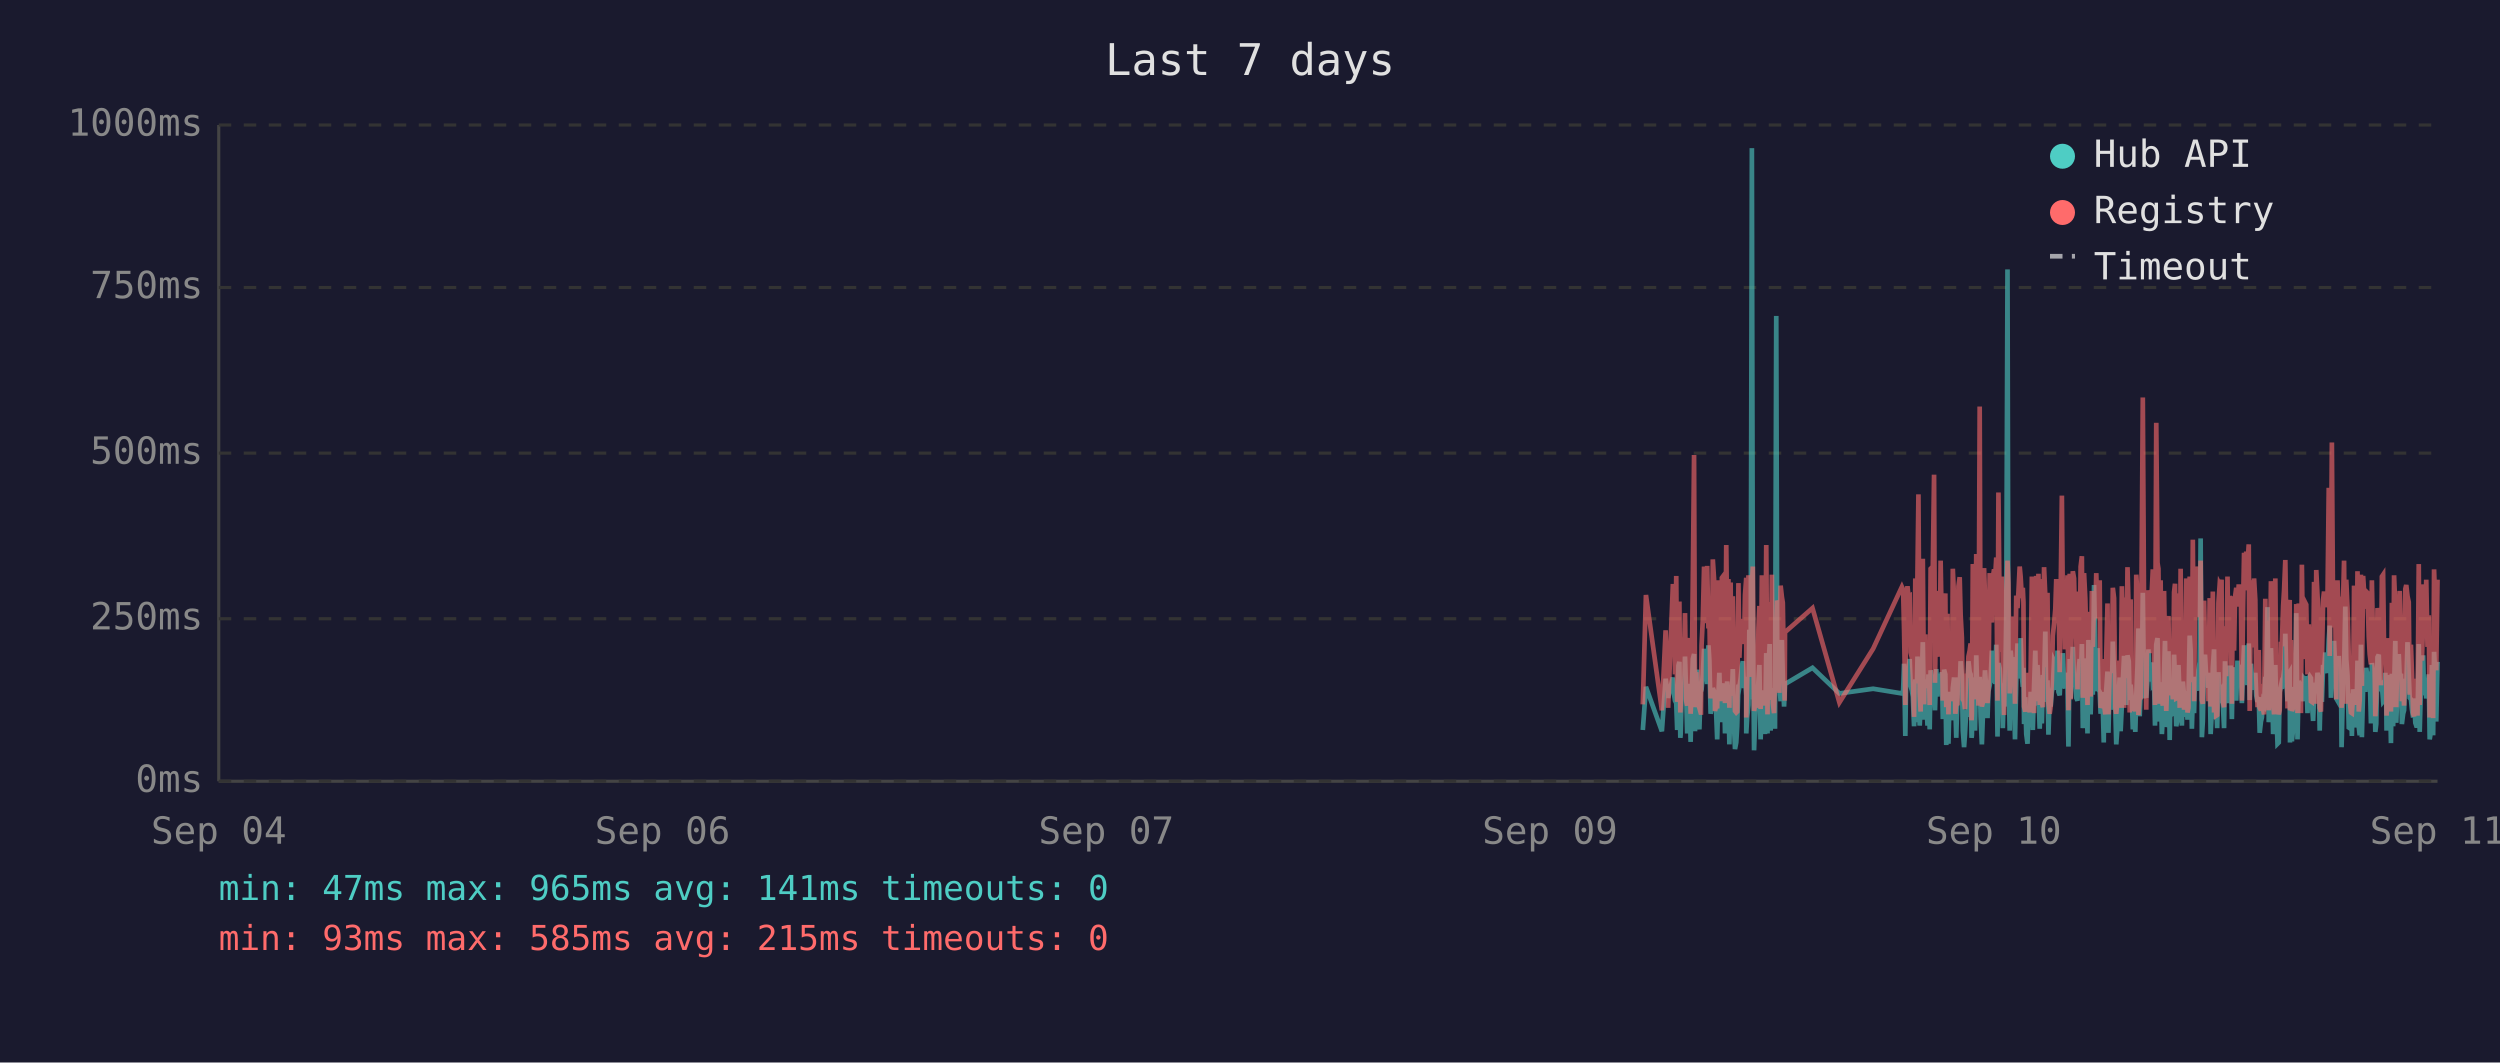
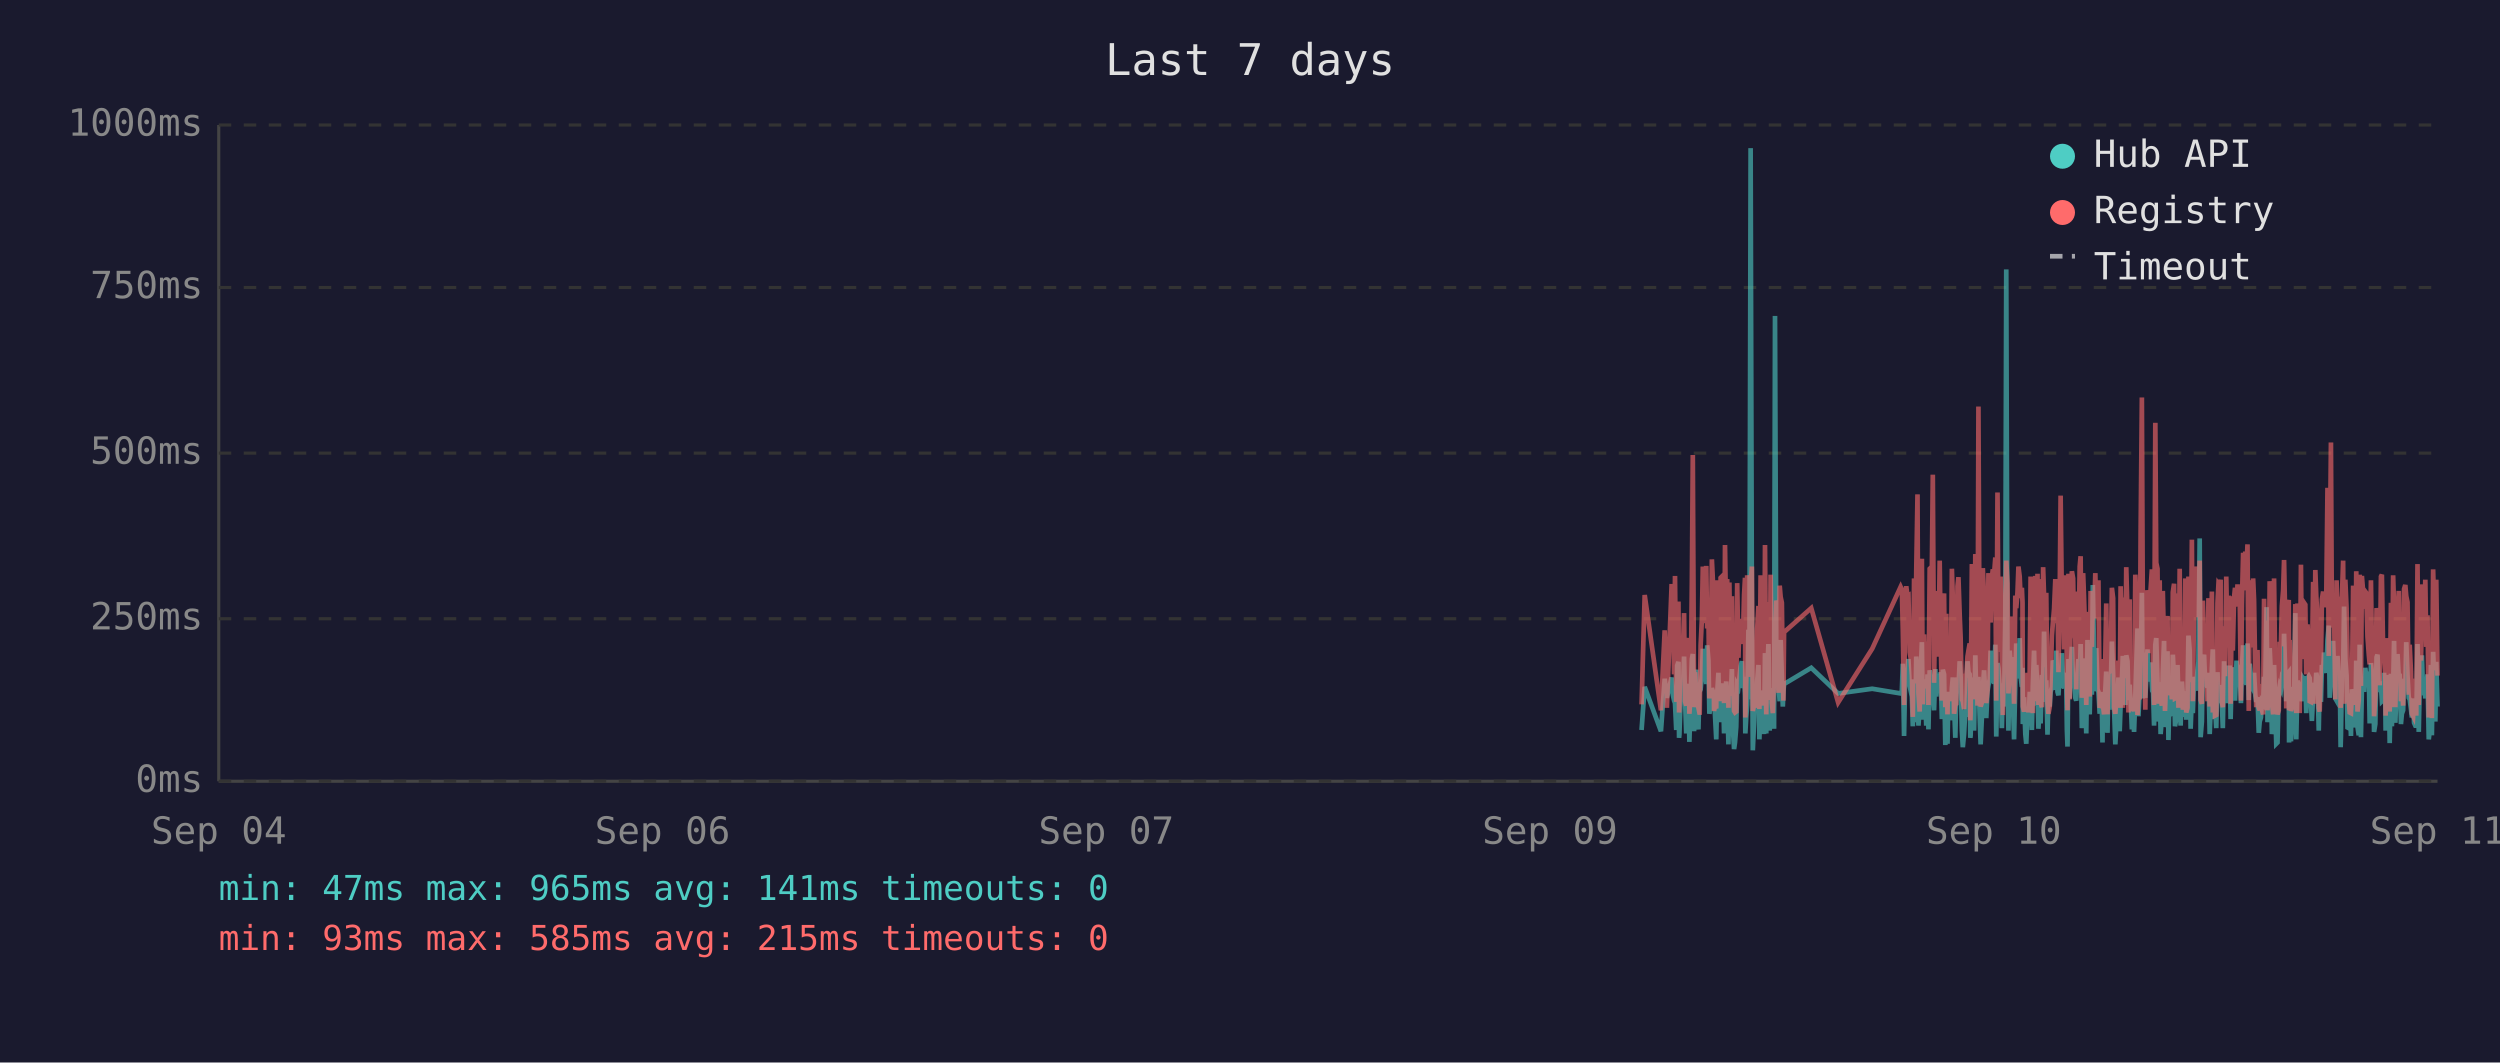
<svg xmlns="http://www.w3.org/2000/svg" viewBox="0 0 800 340" font-family="monospace" font-size="12">
  <rect width="800" height="340" fill="#1a1a2e" />
  <text x="400" y="24" fill="#e0e0e0" font-size="14" text-anchor="middle">Last 7 days</text>
  <line x1="70" y1="40" x2="70" y2="250" stroke="#444" stroke-width="1" />
  <line x1="70" y1="250" x2="780" y2="250" stroke="#444" stroke-width="1" />
  <line x1="70" y1="250" x2="780" y2="250" stroke="#333" stroke-width="1" stroke-dasharray="4" />
  <text x="65" y="250" fill="#888" text-anchor="end" dominant-baseline="middle">0ms</text>
  <line x1="70" y1="198" x2="780" y2="198" stroke="#333" stroke-width="1" stroke-dasharray="4" />
  <text x="65" y="198" fill="#888" text-anchor="end" dominant-baseline="middle">250ms</text>
  <line x1="70" y1="145" x2="780" y2="145" stroke="#333" stroke-width="1" stroke-dasharray="4" />
  <text x="65" y="145" fill="#888" text-anchor="end" dominant-baseline="middle">500ms</text>
  <line x1="70" y1="92" x2="780" y2="92" stroke="#333" stroke-width="1" stroke-dasharray="4" />
  <text x="65" y="92" fill="#888" text-anchor="end" dominant-baseline="middle">750ms</text>
  <line x1="70" y1="40" x2="780" y2="40" stroke="#333" stroke-width="1" stroke-dasharray="4" />
  <text x="65" y="40" fill="#888" text-anchor="end" dominant-baseline="middle">1000ms</text>
  <text x="70" y="270" fill="#888" text-anchor="middle">Sep 04</text>
  <text x="212" y="270" fill="#888" text-anchor="middle">Sep 06</text>
  <text x="354" y="270" fill="#888" text-anchor="middle">Sep 07</text>
  <text x="496" y="270" fill="#888" text-anchor="middle">Sep 09</text>
  <text x="638" y="270" fill="#888" text-anchor="middle">Sep 10</text>
  <text x="780" y="270" fill="#888" text-anchor="middle">Sep 11</text>
-   <polyline points="525.7,233.6 526.7,219.8 531.8,234.0 533.0,217.2 533.8,223.3 535.3,216.8 535.7,222.3 536.0,224.2 536.4,225.0 536.7,233.6 537.1,213.0 537.4,211.8 537.7,236.1 537.8,235.1 538.1,223.8 538.5,221.2 538.9,222.3 539.2,210.1 539.6,223.3 539.9,234.7 540.3,220.6 540.6,218.9 541.0,237.4 541.3,223.1 541.7,210.9 542.1,209.3 542.4,234.0 542.8,217.0 543.1,214.3 543.5,230.9 543.8,233.4 544.2,220.6 544.3,221.2 544.5,220.6 544.9,215.8 545.3,207.6 545.6,216.6 546.0,213.9 546.3,218.9 546.7,206.5 547.0,211.4 547.4,228.4 547.8,226.1 548.1,220.2 548.5,221.2 548.8,221.9 549.2,228.8 549.5,236.6 549.9,221.9 550.2,215.3 550.6,231.1 551.0,221.9 551.3,221.2 551.7,218.7 552.0,234.7 552.4,221.2 552.7,218.1 553.1,223.1 553.4,238.2 553.8,220.8 554.1,224.8 554.5,214.1 554.9,232.6 555.2,239.7 555.6,237.6 555.9,232.6 556.3,219.1 556.6,219.8 557.0,217.2 557.4,213.2 557.7,211.6 558.1,220.2 558.4,216.6 558.8,222.5 558.8,234.7 559.1,229.4 559.5,225.6 559.8,201.5 560.2,223.8 560.6,47.4 560.9,196.0 561.3,240.1 561.6,231.1 562.0,221.0 562.3,225.0 562.7,217.9 563.0,212.8 563.4,236.6 563.8,222.7 564.1,222.9 564.5,221.0 564.8,234.9 565.2,209.0 565.6,234.7 565.9,213.5 566.3,206.1 566.6,233.8 567.0,220.2 567.3,230.7 567.7,223.8 568.0,233.2 568.4,101.1 568.7,207.2 569.1,217.9 569.4,218.9 569.8,224.4 570.2,204.8 570.5,216.6 570.9,226.1 571.1,221.2 571.2,218.9 580.0,213.7 588.6,221.9 599.4,220.4 608.6,221.9 609.0,221.0 609.3,212.4 609.7,235.5 610.0,214.1 610.4,215.3 610.7,214.3 611.1,210.9 611.4,219.5 611.8,221.0 612.1,222.9 612.5,232.4 612.9,217.4 613.2,231.1 613.6,210.1 613.9,216.0 614.3,232.2 614.6,226.1 615.0,216.2 615.3,205.5 615.7,230.3 616.1,217.4 616.4,224.4 616.8,232.2 617.1,215.8 617.5,233.4 617.8,214.5 618.5,219.3 618.9,221.9 619.2,227.3 619.6,214.1 620.0,222.9 620.3,215.6 620.7,218.3 621.0,220.0 621.4,215.1 621.7,230.1 622.1,214.3 622.5,215.8 622.8,238.4 623.2,223.8 623.5,238.0 623.9,222.1 624.2,222.1 624.6,230.5 624.9,220.2 625.3,216.8 625.7,225.6 626.0,236.1 626.4,221.9 626.7,216.8 627.1,220.6 627.4,211.6 627.8,216.6 628.1,233.8 628.5,239.1 628.8,234.9 629.2,227.3 629.6,229.4 629.9,211.6 630.3,215.1 630.6,215.8 630.9,236.1 631.0,235.3 631.3,221.7 631.7,216.8 632.0,233.8 632.4,209.7 632.8,223.8 633.1,222.7 633.5,216.6 633.8,229.4 634.2,238.2 634.5,229.6 634.9,220.4 635.2,214.5 635.6,220.4 636.0,229.8 636.3,221.2 636.7,219.3 637.0,217.4 637.4,208.2 637.7,218.5 638.1,208.2 638.5,218.9 638.8,206.3 639.2,235.7 639.5,212.2 639.9,213.9 640.2,219.8 640.6,218.7 640.9,233.0 641.3,219.3 641.6,226.1 642.0,197.1 642.4,86.2 642.7,216.0 643.1,233.8 643.4,208.2 643.8,213.0 644.1,210.3 644.5,223.3 644.8,236.6 645.2,217.9 645.6,205.9 645.9,216.4 646.3,216.4 646.6,204.2 647.0,216.4 647.3,219.8 647.5,213.7 647.7,231.7 648.1,223.1 648.4,234.9 648.8,238.0 649.1,228.2 649.5,231.5 649.8,222.1 650.2,222.1 650.5,233.6 650.9,219.5 651.3,208.2 651.6,225.8 652.0,212.8 652.3,221.0 652.7,233.2 653.0,224.4 653.4,231.5 653.7,216.0 654.1,218.9 654.5,202.1 654.8,224.6 655.2,217.7 655.5,235.1 655.9,222.9 656.2,226.1 656.6,221.4 656.9,219.8 657.3,211.4 657.7,212.2 658.0,220.8 658.4,208.2 658.7,221.4 659.1,222.5 659.4,214.9 659.8,220.2 660.1,209.0 660.5,219.5 660.8,220.2 661.2,215.3 661.6,218.7 661.8,233.4 661.9,238.9 662.3,210.9 662.6,223.5 663.0,213.2 663.3,207.0 663.7,219.5 664.1,216.4 664.4,223.3 664.8,224.2 665.1,215.3 665.5,210.9 665.8,221.0 666.2,206.1 666.5,233.0 666.9,220.4 667.3,210.7 667.6,220.2 668.0,234.7 668.3,204.8 668.7,219.1 669.0,228.6 669.4,214.3 669.7,222.3 670.1,187.2 670.5,208.6 670.8,221.2 671.2,207.4 671.5,220.6 671.9,221.4 672.2,228.4 672.6,223.5 672.9,226.5 673.2,237.6 673.3,221.4 673.7,234.2 674.0,220.8 674.4,214.9 674.7,234.5 675.1,217.0 675.4,227.1 675.8,221.7 676.1,205.3 676.5,215.6 676.9,226.5 677.2,238.2 677.6,232.6 677.9,223.3 678.3,216.8 678.6,234.0 679.0,225.4 679.3,218.1 679.7,209.9 680.1,218.3 680.4,225.6 680.8,209.7 681.2,211.6 681.5,224.0 681.8,219.1 682.0,221.4 682.2,223.8 682.5,233.4 682.9,226.7 683.3,234.2 683.6,222.9 684.0,213.0 684.3,201.1 684.7,229.2 685.0,220.8 685.4,215.8 685.7,189.7 686.1,223.5 686.5,208.8 686.8,223.3 687.2,217.7 687.5,207.8 687.9,218.1 688.2,213.9 688.6,212.0 688.9,218.9 689.3,218.3 689.6,232.2 690.0,206.3 690.4,204.2 690.7,218.5 691.1,230.9 691.4,218.3 691.8,234.9 692.1,229.8 692.5,215.3 692.8,205.1 693.2,232.6 693.6,231.1 693.9,208.4 694.3,236.8 694.6,218.9 695.0,228.6 695.3,228.4 695.7,209.5 696.0,217.0 696.4,232.4 696.8,230.1 697.1,212.8 697.5,223.8 697.8,221.4 698.2,232.2 698.5,218.1 698.9,222.5 699.2,229.4 699.6,221.2 700.0,230.3 700.3,224.2 700.7,203.4 701.0,208.2 701.4,233.2 701.7,222.9 702.1,228.2 702.4,216.6 702.8,219.3 703.2,221.0 703.5,214.5 703.9,211.8 704.2,172.3 704.6,235.9 704.9,230.9 705.3,211.6 705.6,209.5 706.0,217.2 706.4,218.7 706.7,220.0 707.1,215.3 707.4,234.9 707.8,227.3 708.1,213.9 708.5,207.8 708.8,230.1 709.2,225.4 709.5,233.0 709.9,215.1 710.3,225.0 710.6,219.3 710.9,220.8 711.0,220.6 711.3,225.0 711.7,233.0 712.0,211.6 712.4,222.9 712.8,220.0 713.1,225.0 713.5,213.7 713.8,213.7 714.2,230.1 714.5,213.5 714.9,224.2 715.2,214.9 715.6,224.2 716.0,211.4 716.4,218.7 716.7,212.8 717.1,215.1 717.4,225.0 717.8,213.7 718.1,206.5 718.5,213.9 718.8,217.7 719.2,219.1 719.6,205.9 719.9,224.0 720.3,212.4 720.6,216.4 721.0,219.8 721.3,220.6 721.7,215.3 722.0,222.5 722.4,224.6 722.8,223.1 723.1,234.5 723.5,230.9 723.8,229.6 724.2,224.6 724.5,225.2 724.9,216.6 725.2,218.3 725.6,194.3 726.0,231.1 726.3,223.3 726.7,207.4 727.0,216.2 727.4,234.9 727.7,231.7 728.1,212.8 728.4,226.5 728.8,238.0 729.2,237.6 729.5,221.4 729.9,219.5 730.2,220.4 730.6,217.2 730.9,217.9 731.3,202.8 731.6,216.6 732.0,224.4 732.4,215.6 732.7,215.1 732.8,237.6 733.1,219.8 733.4,237.2 733.8,233.2 734.1,222.9 734.5,224.2 734.8,196.2 735.2,236.6 735.6,217.9 735.9,218.9 736.3,223.3 736.6,218.5 737.0,224.4 737.3,217.2 737.7,217.7 738.0,216.4 738.4,228.2 738.8,217.0 739.1,216.4 739.5,217.0 739.8,224.8 740.2,230.7 740.5,222.5 740.9,218.5 741.2,221.2 741.6,215.3 742.0,217.4 742.3,233.8 742.7,217.4 743.0,224.6 743.4,212.8 743.7,214.9 744.1,208.8 744.4,214.1 744.8,215.3 745.2,204.8 745.5,200.2 745.9,223.3 746.2,211.4 746.6,209.3 746.9,205.1 747.3,215.1 747.6,223.5 748.0,224.2 748.4,209.9 748.7,216.8 749.1,214.9 749.3,239.1 749.4,235.5 749.8,216.4 750.1,214.7 750.5,194.1 750.8,210.9 751.2,216.2 751.6,232.8 751.9,233.0 752.3,221.9 752.6,235.5 753.0,220.6 753.3,222.3 753.7,226.1 754.0,232.8 754.4,211.4 754.8,232.6 755.1,235.3 755.5,206.3 755.8,235.9 756.2,220.4 756.5,217.2 756.9,221.4 757.2,213.7 757.6,217.0 758.0,218.3 758.3,214.9 758.7,231.5 759.0,212.2 759.4,215.1 759.8,217.4 760.1,234.2 760.4,231.7 760.8,210.3 761.2,209.5 761.5,220.2 761.9,219.8 762.2,219.3 762.6,224.4 762.9,224.0 763.3,215.3 763.6,224.4 763.7,233.8 764.0,220.2 764.4,228.6 764.7,216.0 765.1,237.8 765.4,215.6 765.8,232.4 766.1,220.2 766.5,205.1 766.8,231.3 767.2,220.2 767.6,209.3 767.9,216.6 768.3,215.6 768.6,231.7 769.0,228.4 769.3,227.3 769.7,217.2 770.0,221.0 770.4,205.5 770.8,216.2 771.1,223.3 771.5,223.8 771.8,226.9 772.2,229.6 772.5,223.5 772.9,231.3 773.2,232.2 773.6,232.2 774.0,206.1 774.3,234.2 774.7,219.8 775.0,221.4 775.4,209.7 775.7,222.5 776.1,218.1 776.4,223.5 776.8,220.2 777.2,215.8 777.5,236.6 777.9,234.0 778.2,212.8 778.6,235.3 778.9,208.6 779.3,216.2 779.6,230.9 780.0,211.8" fill="none" stroke="#4ecdc4" stroke-width="1.5" opacity="0.6" />
-   <polyline points="525.7,225.4 526.7,190.4 531.8,227.3 533.0,201.7 533.8,226.5 535.3,187.6 535.7,187.6 536.0,215.8 536.4,184.3 536.7,224.6 537.1,206.3 537.4,192.5 537.7,228.0 537.8,225.8 538.1,209.0 538.5,204.0 538.9,209.0 539.2,196.2 539.6,224.4 539.9,225.8 540.3,206.1 540.6,204.2 541.0,228.4 541.3,222.3 541.7,186.0 542.1,145.6 542.4,226.3 542.8,215.1 543.1,226.3 543.5,224.2 543.8,226.5 544.2,228.0 544.3,228.0 544.5,206.5 544.9,198.1 545.3,181.3 545.6,193.1 546.0,199.4 546.3,181.1 546.7,201.1 547.0,196.7 547.4,223.5 547.8,214.9 548.1,179.0 548.5,185.3 548.8,227.5 549.2,225.8 549.5,226.7 549.9,185.7 550.2,209.5 550.6,224.4 551.0,184.9 551.3,184.5 551.7,206.3 552.0,225.0 552.4,174.4 552.7,200.7 553.1,185.3 553.4,226.5 553.8,186.4 554.1,222.7 554.5,190.8 554.9,216.6 555.2,227.5 555.6,228.0 555.9,227.7 556.3,186.6 556.6,210.5 557.0,200.2 557.4,200.4 557.7,198.1 558.1,206.1 558.4,190.4 558.8,184.9 558.8,229.6 559.1,217.7 559.5,184.1 559.8,188.3 560.2,216.6 560.6,187.8 560.9,181.3 561.3,227.5 561.6,225.6 562.0,207.4 562.3,226.5 562.7,201.3 563.0,193.9 563.4,226.9 563.8,184.1 564.1,209.0 564.5,185.5 564.8,225.8 565.2,174.4 565.6,228.6 565.9,192.7 566.3,197.5 566.6,224.0 567.0,183.9 567.3,225.0 567.7,228.2 568.0,216.0 568.4,209.9 568.7,192.2 569.1,193.3 569.4,221.7 569.8,187.4 570.2,191.0 570.5,192.9 570.9,217.2 571.1,224.2 571.2,202.3 580.0,194.6 588.6,224.8 599.4,207.6 608.6,187.8 609.0,188.7 609.3,201.7 609.7,225.6 610.0,191.0 610.4,187.6 610.7,190.8 611.1,190.6 611.4,208.8 611.8,210.5 612.1,216.0 612.5,229.4 612.9,185.1 613.2,218.7 613.6,182.8 613.9,158.2 614.3,221.7 614.6,227.7 615.0,191.8 615.3,178.8 615.7,225.4 616.1,203.0 616.4,219.5 616.8,219.3 617.1,205.3 617.5,225.6 617.8,182.0 618.5,181.3 618.9,151.9 619.2,218.5 619.6,189.1 620.0,208.0 620.3,207.4 620.7,210.1 621.0,179.4 621.4,202.1 621.7,224.2 622.1,194.3 622.5,189.9 622.8,226.3 623.2,196.4 623.5,228.6 623.9,206.5 624.2,217.4 624.6,224.4 624.9,182.0 625.3,191.4 625.7,228.4 626.0,225.4 626.4,225.2 626.7,187.6 627.1,184.7 627.4,196.7 627.8,204.0 628.1,223.8 628.5,224.4 628.8,226.9 629.2,215.6 629.6,216.8 629.9,210.1 630.3,208.2 630.6,205.9 630.9,230.5 631.0,228.4 631.3,180.5 631.7,186.4 632.0,223.8 632.4,177.3 632.8,184.7 633.1,225.8 633.5,130.1 633.8,217.2 634.2,226.1 634.5,224.8 634.9,181.8 635.2,190.8 635.6,201.7 636.0,225.0 636.3,221.0 636.7,183.4 637.0,192.7 637.4,199.2 637.7,184.9 638.1,182.2 638.5,183.9 638.8,178.4 639.2,224.2 639.5,157.6 639.9,197.7 640.2,208.6 640.6,184.5 640.9,214.1 641.3,228.8 641.6,206.5 642.0,194.6 642.4,179.4 642.7,186.6 643.1,221.9 643.4,214.1 643.8,203.6 644.1,197.3 644.5,208.8 644.8,225.2 645.2,190.6 645.6,194.6 645.9,189.5 646.3,181.3 646.6,184.5 647.0,191.4 647.3,188.1 647.5,192.7 647.7,226.1 648.1,227.7 648.4,225.0 648.8,223.5 649.1,215.3 649.5,228.0 649.8,215.1 650.2,184.5 650.5,215.3 650.9,228.2 651.3,197.3 651.6,184.3 652.0,224.4 652.3,183.6 652.7,225.6 653.0,185.3 653.4,224.8 653.7,226.3 654.1,181.5 654.5,190.8 654.8,213.5 655.2,189.7 655.5,225.0 655.9,228.4 656.2,226.3 656.6,217.7 656.9,203.4 657.3,199.6 657.7,194.8 658.0,185.3 658.4,199.4 658.7,188.9 659.1,215.1 659.4,190.6 659.8,158.6 660.1,192.7 660.5,187.8 660.8,207.8 661.2,195.0 661.6,184.1 661.8,216.0 661.9,227.3 662.3,183.6 662.6,223.8 663.0,194.3 663.3,182.8 663.7,185.1 664.1,202.3 664.4,204.4 664.8,220.6 665.1,189.3 665.5,207.8 665.8,181.3 666.2,178.0 666.5,223.3 666.9,183.4 667.3,191.6 667.6,204.0 668.0,225.6 668.3,195.8 668.7,210.1 669.0,222.9 669.4,189.1 669.7,207.0 670.1,191.2 670.5,197.5 670.8,183.4 671.2,197.9 671.5,193.5 671.9,185.7 672.2,226.5 672.6,225.4 672.9,210.9 673.2,226.7 673.3,225.2 673.7,228.6 674.0,210.1 674.4,193.1 674.7,228.6 675.1,214.7 675.4,214.9 675.8,214.5 676.1,188.1 676.5,191.4 676.9,226.3 677.2,228.4 677.6,223.8 677.9,211.4 678.3,216.8 678.6,226.5 679.0,187.6 679.3,203.4 679.7,226.5 680.1,191.2 680.4,217.0 680.8,181.5 681.2,196.2 681.5,228.0 681.8,191.8 682.0,225.8 682.2,225.8 682.5,227.5 682.9,218.3 683.3,227.7 683.6,183.9 684.0,190.6 684.3,228.8 684.7,222.9 685.0,223.8 685.4,170.4 685.7,127.2 686.1,196.0 686.5,199.6 686.8,227.1 687.2,188.9 687.5,191.6 687.9,209.0 688.2,192.5 688.6,188.5 688.9,182.2 689.3,209.0 689.6,225.6 690.0,135.3 690.4,180.1 690.7,182.0 691.1,225.2 691.4,185.7 691.8,223.8 692.1,225.8 692.5,189.1 692.8,207.0 693.2,227.5 693.6,216.0 693.9,197.1 694.3,222.5 694.6,214.5 695.0,217.2 695.3,223.8 695.7,189.5 696.0,186.8 696.4,223.5 696.8,223.3 697.1,189.9 697.5,226.5 697.8,182.0 698.2,224.2 698.5,205.3 698.9,227.1 699.2,224.0 699.6,185.1 700.0,228.0 700.3,226.5 700.7,184.5 701.0,207.2 701.4,218.3 701.7,172.7 702.1,224.4 702.4,195.0 702.8,189.7 703.2,181.3 703.5,185.1 703.9,197.5 704.2,179.4 704.6,224.0 704.9,225.2 705.3,192.2 705.6,205.9 706.0,207.4 706.4,210.5 706.7,224.4 707.1,191.4 707.4,226.1 707.8,218.3 708.1,189.3 708.5,228.0 708.8,209.0 709.2,229.0 709.5,228.8 709.9,192.9 710.3,187.0 710.6,187.6 710.9,185.5 711.0,208.0 711.3,224.6 711.7,226.3 712.0,200.4 712.4,216.4 712.8,184.5 713.1,207.2 713.5,190.8 713.8,191.8 714.2,225.2 714.5,190.8 714.9,208.2 715.2,191.2 715.6,188.1 716.0,194.1 716.4,187.0 716.7,193.1 717.1,189.7 717.4,224.2 717.8,193.3 718.1,176.9 718.5,188.9 718.8,176.5 719.2,180.7 719.6,174.2 719.9,227.5 720.3,185.7 720.6,191.0 721.0,207.2 721.3,185.1 721.7,192.0 722.0,216.6 722.4,226.3 722.8,208.0 723.1,226.5 723.5,227.3 723.8,218.9 724.2,227.1 724.5,228.6 724.9,191.6 725.2,227.1 725.6,198.6 726.0,227.3 726.3,218.9 726.7,186.0 727.0,191.0 727.4,224.6 727.7,228.6 728.1,185.1 728.4,217.4 728.8,223.8 729.2,228.6 729.5,227.3 729.9,206.1 730.2,206.1 730.6,193.9 730.9,188.9 731.3,179.2 731.6,200.0 732.0,226.7 732.4,193.9 732.7,192.0 732.8,227.3 733.1,204.8 733.4,227.5 733.8,226.5 734.1,225.4 734.5,226.7 734.8,193.3 735.2,228.2 735.6,193.1 735.9,209.0 736.3,228.2 736.6,180.7 737.0,210.9 737.3,197.7 737.7,192.9 738.0,193.5 738.4,215.8 738.8,199.8 739.1,207.2 739.5,224.4 739.8,224.6 740.2,214.7 740.5,186.2 740.9,225.2 741.2,182.4 741.6,190.6 742.0,197.5 742.3,226.5 742.7,227.7 743.0,212.0 743.4,191.8 743.7,189.3 744.1,194.3 744.4,191.4 744.8,191.4 745.2,156.1 745.5,209.9 745.9,184.3 746.2,141.6 746.6,198.8 746.9,200.7 747.3,195.8 747.6,223.8 748.0,185.7 748.4,197.7 748.7,191.0 749.1,193.5 749.3,226.5 749.4,223.1 749.8,191.6 750.1,179.4 750.5,225.2 750.8,185.5 751.2,194.6 751.6,209.9 751.9,224.2 752.3,228.0 752.6,228.2 753.0,222.5 753.3,187.4 753.7,200.2 754.0,225.6 754.4,182.8 754.8,227.7 755.1,224.0 755.5,183.9 755.8,219.5 756.2,184.3 756.5,189.3 756.9,194.8 757.2,189.3 757.6,189.7 758.0,203.8 758.3,209.3 758.7,212.6 759.0,185.7 759.4,206.5 759.8,207.4 760.1,229.2 760.4,222.7 760.8,194.6 761.2,196.9 761.5,204.0 761.9,219.3 762.2,184.5 762.6,183.9 762.9,208.4 763.3,209.5 763.6,215.1 763.7,229.0 764.0,204.2 764.4,216.2 764.7,208.2 765.1,227.7 765.4,192.9 765.8,226.3 766.1,184.1 766.5,194.3 766.8,226.3 767.2,207.8 767.6,197.3 767.9,189.1 768.3,204.4 768.6,224.4 769.0,217.4 769.3,225.8 769.7,188.5 770.0,187.2 770.4,190.8 770.8,192.7 771.1,222.3 771.5,206.3 771.8,214.9 772.2,228.4 772.5,229.2 772.9,223.8 773.2,217.2 773.6,229.0 774.0,180.5 774.3,225.6 774.7,187.0 775.0,211.4 775.4,199.4 775.7,187.0 776.1,201.3 776.4,185.5 776.8,207.0 777.2,196.9 777.5,229.6 777.9,214.5 778.2,210.3 778.6,229.8 778.9,182.2 779.3,194.1 779.6,214.5 780.0,185.5" fill="none" stroke="#ff6b6b" stroke-width="1.5" opacity="0.6" />
+   <polyline points="525.3,233.6 526.3,219.8 531.5,234.0 532.7,217.2 533.4,223.3 534.9,216.8 535.3,222.3 535.7,224.2 536.0,225.0 536.4,233.6 536.7,213.0 537.1,211.8 537.3,236.1 537.4,235.1 537.8,223.8 538.1,221.2 538.5,222.3 538.9,210.1 539.2,223.3 539.6,234.7 539.9,220.6 540.3,218.9 540.6,237.4 541.0,223.1 541.4,210.9 541.7,209.3 542.1,234.0 542.4,217.0 542.8,214.3 543.1,230.9 543.5,233.4 543.8,220.6 543.9,221.2 544.2,220.6 544.6,215.8 544.9,207.6 545.3,216.6 545.6,213.9 546.0,218.9 546.3,206.5 546.7,211.4 547.0,228.4 547.4,226.1 547.8,220.2 548.1,221.2 548.5,221.9 548.8,228.8 549.2,236.6 549.5,221.9 549.9,215.3 550.2,231.1 550.6,221.9 551.0,221.2 551.3,218.7 551.7,234.7 552.0,221.2 552.4,218.1 552.7,223.1 553.1,238.2 553.4,220.8 553.8,224.8 554.2,214.1 554.5,232.6 554.9,239.7 555.2,237.6 555.6,232.6 555.9,219.1 556.3,219.8 556.6,217.2 557.0,213.2 557.4,211.6 557.7,220.2 558.1,216.6 558.4,222.5 558.5,234.7 558.8,229.4 559.1,225.6 559.5,201.5 559.8,223.8 560.2,47.4 560.6,196.0 560.9,240.1 561.3,231.1 561.6,221.0 562.0,225.0 562.3,217.9 562.7,212.8 563.0,236.6 563.4,222.7 563.8,222.9 564.1,221.0 564.5,234.9 564.8,209.0 565.2,234.7 565.6,213.5 565.9,206.1 566.3,233.8 566.6,220.2 567.0,230.7 567.3,223.8 567.7,233.2 568.0,101.1 568.4,207.2 568.7,217.9 569.1,218.9 569.5,224.4 569.8,204.8 570.2,216.6 570.5,226.1 570.7,221.2 570.9,218.9 579.6,213.7 588.2,221.9 599.1,220.4 608.2,221.9 608.6,221.0 608.9,212.4 609.3,235.5 609.7,214.1 610.0,215.3 610.4,214.3 610.7,210.9 611.1,219.5 611.4,221.0 611.8,222.9 612.1,232.4 612.5,217.4 612.9,231.1 613.2,210.1 613.6,216.0 613.9,232.2 614.3,226.1 614.6,216.2 615.0,205.5 615.3,230.3 615.7,217.4 616.1,224.4 616.4,232.2 616.8,215.8 617.1,233.4 617.5,214.5 618.2,219.3 618.5,221.9 618.9,227.3 619.3,214.1 619.6,222.9 620.0,215.6 620.3,218.3 620.7,220.0 621.0,215.1 621.4,230.1 621.7,214.3 622.1,215.8 622.5,238.4 622.8,223.8 623.2,238.0 623.5,222.1 623.9,222.1 624.2,230.5 624.6,220.2 624.9,216.8 625.3,225.6 625.7,236.1 626.0,221.9 626.4,216.8 626.7,220.6 627.1,211.6 627.4,216.6 627.8,233.8 628.1,239.1 628.5,234.9 628.9,227.3 629.2,229.4 629.6,211.6 629.9,215.1 630.3,215.8 630.5,236.1 630.6,235.3 631.0,221.7 631.3,216.8 631.7,233.8 632.1,209.7 632.4,223.8 632.8,222.7 633.1,216.6 633.5,229.4 633.8,238.2 634.2,229.6 634.5,220.4 634.9,214.5 635.2,220.4 635.6,229.8 636.0,221.2 636.3,219.3 636.7,217.4 637.0,208.2 637.4,218.5 637.7,208.2 638.1,218.9 638.5,206.3 638.8,235.7 639.2,212.2 639.5,213.9 639.9,219.8 640.2,218.7 640.6,233.0 640.9,219.3 641.3,226.1 641.7,197.1 642.0,86.2 642.4,216.0 642.7,233.8 643.1,208.2 643.4,213.0 643.8,210.3 644.1,223.3 644.5,236.6 644.9,217.9 645.2,205.9 645.6,216.4 645.9,216.4 646.3,204.2 646.6,216.4 647.0,219.8 647.2,213.7 647.3,231.7 647.7,223.1 648.1,234.9 648.4,238.0 648.8,228.2 649.1,231.5 649.5,222.1 649.8,222.1 650.2,233.6 650.5,219.5 650.9,208.2 651.3,225.8 651.6,212.8 652.0,221.0 652.3,233.2 652.7,224.4 653.0,231.5 653.4,216.0 653.8,218.9 654.1,202.1 654.5,224.6 654.8,217.7 655.2,235.1 655.5,222.9 655.9,226.1 656.2,221.4 656.6,219.8 656.9,211.4 657.3,212.2 657.7,220.8 658.0,208.2 658.4,221.4 658.7,222.5 659.1,214.9 659.4,220.2 659.8,209.0 660.2,219.5 660.5,220.2 660.9,215.3 661.2,218.7 661.4,233.4 661.6,238.9 661.9,210.9 662.3,223.5 662.6,213.2 663.0,207.0 663.4,219.5 663.7,216.4 664.1,223.3 664.4,224.2 664.8,215.3 665.1,210.9 665.5,221.0 665.8,206.1 666.2,233.0 666.6,220.4 666.9,210.7 667.3,220.2 667.6,234.7 668.0,204.8 668.3,219.1 668.7,228.6 669.0,214.3 669.4,222.3 669.7,187.2 670.1,208.6 670.5,221.2 670.8,207.4 671.2,220.6 671.5,221.4 671.9,228.4 672.2,223.5 672.6,226.5 672.8,237.6 672.9,221.4 673.3,234.2 673.7,220.8 674.0,214.9 674.4,234.5 674.7,217.0 675.1,227.1 675.4,221.7 675.8,205.3 676.2,215.6 676.5,226.5 676.9,238.2 677.2,232.6 677.6,223.3 677.9,216.8 678.3,234.0 678.6,225.4 679.0,218.1 679.3,209.9 679.7,218.3 680.1,225.6 680.4,209.7 680.8,211.6 681.1,224.0 681.5,219.1 681.6,221.4 681.8,223.8 682.2,233.4 682.5,226.7 682.9,234.2 683.3,222.9 683.6,213.0 684.0,201.1 684.3,229.2 684.7,220.8 685.0,215.8 685.4,189.7 685.7,223.5 686.1,208.8 686.5,223.3 686.8,217.7 687.2,207.8 687.5,218.1 687.9,213.9 688.2,212.0 688.6,218.9 688.9,218.3 689.3,232.2 689.7,206.3 690.0,204.2 690.4,218.5 690.7,230.9 691.1,218.3 691.4,234.9 691.8,229.8 692.1,215.3 692.5,205.1 692.8,232.6 693.2,231.1 693.6,208.4 693.9,236.8 694.3,218.9 694.6,228.6 695.0,228.4 695.3,209.5 695.7,217.0 696.0,232.4 696.4,230.1 696.8,212.8 697.1,223.8 697.5,221.4 697.8,232.2 698.2,218.1 698.5,222.5 698.9,229.4 699.3,221.2 699.6,230.3 700.0,224.2 700.3,203.4 700.7,208.2 701.0,233.2 701.4,222.9 701.7,228.2 702.1,216.6 702.5,219.3 702.8,221.0 703.2,214.5 703.5,211.8 703.9,172.3 704.2,235.9 704.6,230.9 704.9,211.6 705.3,209.5 705.6,217.2 706.0,218.7 706.4,220.0 706.7,215.3 707.1,234.9 707.4,227.3 707.8,213.9 708.1,207.8 708.5,230.1 708.8,225.4 709.2,233.0 709.6,215.1 709.9,225.0 710.3,219.3 710.6,220.8 710.6,220.6 711.0,225.0 711.3,233.0 711.7,211.6 712.0,222.9 712.4,220.0 712.8,225.0 713.1,213.7 713.5,213.7 713.8,230.1 714.2,213.5 714.5,224.2 714.9,214.9 715.2,224.2 715.7,211.4 716.0,218.7 716.4,212.8 716.7,215.1 717.1,225.0 717.4,213.7 717.8,206.5 718.1,213.9 718.5,217.7 718.9,219.1 719.2,205.9 719.6,224.0 719.9,212.4 720.3,216.4 720.6,219.8 721.0,220.6 721.3,215.3 721.7,222.5 722.0,224.6 722.4,223.1 722.8,234.5 723.1,230.9 723.5,229.6 723.8,224.6 724.2,225.2 724.5,216.6 724.9,218.3 725.3,194.3 725.6,231.1 726.0,223.3 726.3,207.4 726.7,216.2 727.0,234.9 727.4,231.7 727.7,212.8 728.1,226.5 728.4,238.0 728.8,237.6 729.2,221.4 729.5,219.5 729.9,220.4 730.2,217.2 730.6,217.9 730.9,202.8 731.3,216.6 731.6,224.4 732.0,215.6 732.4,215.1 732.5,237.6 732.7,219.8 733.1,237.2 733.4,233.2 733.8,222.9 734.1,224.2 734.5,196.2 734.8,236.6 735.2,217.9 735.6,218.9 735.9,223.3 736.3,218.5 736.6,224.4 737.0,217.2 737.3,217.7 737.7,216.4 738.0,228.2 738.4,217.0 738.8,216.4 739.1,217.0 739.5,224.8 739.8,230.7 740.2,222.5 740.5,218.5 740.9,221.2 741.2,215.3 741.6,217.4 742.0,233.8 742.3,217.4 742.7,224.6 743.0,212.8 743.4,214.9 743.7,208.8 744.1,214.1 744.4,215.3 744.8,204.8 745.2,200.2 745.5,223.3 745.9,211.4 746.2,209.3 746.6,205.1 746.9,215.1 747.3,223.5 747.7,224.2 748.0,209.9 748.4,216.8 748.7,214.9 749.0,239.1 749.1,235.5 749.4,216.4 749.8,214.7 750.1,194.1 750.5,210.9 750.9,216.2 751.2,232.8 751.6,233.0 751.9,221.9 752.3,235.5 752.6,220.6 753.0,222.3 753.3,226.1 753.7,232.8 754.0,211.4 754.4,232.6 754.8,235.3 755.1,206.3 755.5,235.9 755.8,220.4 756.2,217.2 756.5,221.4 756.9,213.7 757.2,217.0 757.6,218.3 758.0,214.9 758.3,231.5 758.7,212.2 759.0,215.1 759.4,217.4 759.7,234.2 760.1,231.7 760.5,210.3 760.8,209.5 761.2,220.2 761.5,219.8 761.9,219.3 762.2,224.4 762.6,224.0 762.9,215.3 763.3,224.4 763.4,233.8 763.6,220.2 764.0,228.6 764.4,216.0 764.7,237.8 765.1,215.6 765.4,232.4 765.8,220.2 766.1,205.1 766.5,231.3 766.9,220.2 767.2,209.3 767.6,216.6 767.9,215.6 768.3,231.7 768.6,228.4 769.0,227.3 769.3,217.2 769.7,221.0 770.0,205.5 770.4,216.2 770.8,223.3 771.1,223.8 771.5,226.9 771.8,229.6 772.2,223.5 772.5,231.3 772.9,232.2 773.2,232.2 773.6,206.1 774.0,234.2 774.3,219.8 774.7,221.4 775.0,209.7 775.4,222.5 775.7,218.1 776.1,223.5 776.4,220.2 776.8,215.8 777.2,236.6 777.5,234.0 777.9,212.8 778.2,235.3 778.6,208.6 778.9,216.2 779.3,230.9 779.6,211.8 780.0,226.1" fill="none" stroke="#4ecdc4" stroke-width="1.5" opacity="0.6" />
+   <polyline points="525.3,225.4 526.3,190.4 531.5,227.3 532.7,201.7 533.4,226.5 534.9,187.6 535.3,187.6 535.7,215.8 536.0,184.3 536.4,224.6 536.7,206.3 537.1,192.5 537.3,228.0 537.4,225.8 537.8,209.0 538.1,204.0 538.5,209.0 538.9,196.2 539.2,224.4 539.6,225.8 539.9,206.1 540.3,204.2 540.6,228.4 541.0,222.3 541.4,186.0 541.7,145.6 542.1,226.3 542.4,215.1 542.8,226.3 543.1,224.2 543.5,226.5 543.8,228.0 543.9,228.0 544.2,206.5 544.6,198.1 544.9,181.3 545.3,193.1 545.6,199.4 546.0,181.1 546.3,201.1 546.7,196.7 547.0,223.5 547.4,214.9 547.8,179.0 548.1,185.3 548.5,227.5 548.8,225.8 549.2,226.7 549.5,185.7 549.9,209.5 550.2,224.4 550.6,184.9 551.0,184.5 551.3,206.3 551.7,225.0 552.0,174.4 552.4,200.7 552.7,185.3 553.1,226.5 553.4,186.4 553.8,222.7 554.2,190.8 554.5,216.6 554.9,227.5 555.2,228.0 555.6,227.7 555.9,186.6 556.3,210.5 556.6,200.2 557.0,200.4 557.4,198.1 557.7,206.1 558.1,190.4 558.4,184.9 558.5,229.6 558.8,217.7 559.1,184.1 559.5,188.3 559.8,216.6 560.2,187.8 560.6,181.3 560.9,227.5 561.3,225.6 561.6,207.4 562.0,226.5 562.3,201.3 562.7,193.9 563.0,226.9 563.4,184.1 563.8,209.0 564.1,185.5 564.5,225.8 564.8,174.4 565.2,228.6 565.6,192.7 565.9,197.5 566.3,224.0 566.6,183.9 567.0,225.0 567.3,228.2 567.7,216.0 568.0,209.9 568.4,192.2 568.7,193.3 569.1,221.7 569.5,187.4 569.8,191.0 570.2,192.9 570.5,217.2 570.7,224.2 570.9,202.3 579.6,194.6 588.2,224.8 599.1,207.6 608.2,187.8 608.6,188.7 608.9,201.7 609.3,225.6 609.7,191.0 610.0,187.6 610.4,190.8 610.7,190.6 611.1,208.8 611.4,210.5 611.8,216.0 612.1,229.4 612.5,185.1 612.9,218.7 613.2,182.8 613.6,158.2 613.9,221.7 614.3,227.7 614.6,191.8 615.0,178.8 615.3,225.4 615.7,203.0 616.1,219.5 616.4,219.3 616.8,205.3 617.1,225.6 617.5,182.0 618.2,181.3 618.5,151.9 618.9,218.5 619.3,189.1 619.6,208.0 620.0,207.4 620.3,210.1 620.7,179.4 621.0,202.1 621.4,224.2 621.7,194.3 622.1,189.9 622.5,226.3 622.8,196.4 623.2,228.6 623.5,206.5 623.9,217.4 624.2,224.4 624.6,182.0 624.9,191.4 625.3,228.4 625.7,225.4 626.0,225.2 626.4,187.6 626.7,184.7 627.1,196.7 627.4,204.0 627.8,223.8 628.1,224.4 628.5,226.9 628.9,215.6 629.2,216.8 629.6,210.1 629.9,208.2 630.3,205.9 630.5,230.5 630.6,228.4 631.0,180.5 631.3,186.4 631.7,223.8 632.1,177.3 632.4,184.7 632.8,225.8 633.1,130.1 633.5,217.2 633.8,226.1 634.2,224.8 634.5,181.8 634.9,190.8 635.2,201.7 635.6,225.0 636.0,221.0 636.3,183.4 636.7,192.7 637.0,199.2 637.4,184.9 637.7,182.2 638.1,183.9 638.5,178.4 638.8,224.2 639.2,157.6 639.5,197.7 639.9,208.6 640.2,184.5 640.6,214.1 640.9,228.8 641.3,206.5 641.7,194.6 642.0,179.4 642.4,186.6 642.7,221.9 643.1,214.1 643.4,203.6 643.8,197.3 644.1,208.8 644.5,225.2 644.9,190.6 645.2,194.6 645.6,189.5 645.9,181.3 646.3,184.5 646.6,191.4 647.0,188.1 647.2,192.7 647.3,226.1 647.7,227.7 648.1,225.0 648.4,223.5 648.8,215.3 649.1,228.0 649.5,215.1 649.8,184.5 650.2,215.3 650.5,228.2 650.9,197.3 651.3,184.3 651.6,224.4 652.0,183.6 652.3,225.6 652.7,185.3 653.0,224.8 653.4,226.3 653.8,181.5 654.1,190.8 654.5,213.5 654.8,189.7 655.2,225.0 655.5,228.4 655.9,226.3 656.2,217.7 656.6,203.4 656.9,199.6 657.3,194.8 657.7,185.3 658.0,199.4 658.4,188.9 658.7,215.1 659.1,190.6 659.4,158.6 659.8,192.7 660.2,187.8 660.5,207.8 660.9,195.0 661.2,184.1 661.4,216.0 661.6,227.3 661.9,183.6 662.3,223.8 662.6,194.3 663.0,182.8 663.4,185.1 663.7,202.3 664.1,204.4 664.4,220.6 664.8,189.3 665.1,207.8 665.5,181.3 665.8,178.0 666.2,223.3 666.6,183.4 666.9,191.6 667.3,204.0 667.6,225.6 668.0,195.8 668.3,210.1 668.7,222.9 669.0,189.1 669.4,207.0 669.7,191.2 670.1,197.5 670.5,183.4 670.8,197.9 671.2,193.5 671.5,185.7 671.9,226.5 672.2,225.4 672.6,210.9 672.8,226.7 672.9,225.2 673.3,228.6 673.7,210.1 674.0,193.1 674.4,228.6 674.7,214.7 675.1,214.9 675.4,214.5 675.8,188.1 676.2,191.4 676.5,226.3 676.9,228.4 677.2,223.8 677.6,211.4 677.9,216.8 678.3,226.5 678.6,187.6 679.0,203.4 679.3,226.5 679.7,191.2 680.1,217.0 680.4,181.5 680.8,196.2 681.1,228.0 681.5,191.8 681.6,225.8 681.8,225.8 682.2,227.5 682.5,218.3 682.9,227.7 683.3,183.9 683.6,190.6 684.0,228.8 684.3,222.9 684.7,223.8 685.0,170.4 685.4,127.2 685.7,196.0 686.1,199.6 686.5,227.1 686.8,188.9 687.2,191.6 687.5,209.0 687.9,192.5 688.2,188.5 688.6,182.2 688.9,209.0 689.3,225.6 689.7,135.3 690.0,180.1 690.4,182.0 690.7,225.2 691.1,185.7 691.4,223.8 691.8,225.8 692.1,189.1 692.5,207.0 692.8,227.5 693.2,216.0 693.6,197.1 693.9,222.5 694.3,214.5 694.6,217.2 695.0,223.8 695.3,189.5 695.7,186.8 696.0,223.5 696.4,223.3 696.8,189.9 697.1,226.5 697.5,182.0 697.8,224.2 698.2,205.3 698.5,227.1 698.9,224.0 699.3,185.1 699.6,228.0 700.0,226.5 700.3,184.5 700.7,207.2 701.0,218.3 701.4,172.7 701.7,224.4 702.1,195.0 702.5,189.7 702.8,181.3 703.2,185.1 703.5,197.5 703.9,179.4 704.2,224.0 704.6,225.2 704.9,192.2 705.3,205.9 705.6,207.4 706.0,210.5 706.4,224.4 706.7,191.4 707.1,226.1 707.4,218.3 707.8,189.3 708.1,228.0 708.5,209.0 708.8,229.0 709.2,228.8 709.6,192.9 709.9,187.0 710.3,187.6 710.6,185.5 710.6,208.0 711.0,224.6 711.3,226.3 711.7,200.4 712.0,216.4 712.4,184.5 712.8,207.2 713.1,190.8 713.5,191.8 713.8,225.2 714.2,190.8 714.5,208.2 714.9,191.2 715.2,188.1 715.7,194.1 716.0,187.0 716.4,193.1 716.7,189.7 717.1,224.2 717.4,193.3 717.8,176.9 718.1,188.9 718.5,176.5 718.9,180.7 719.2,174.2 719.6,227.5 719.9,185.7 720.3,191.0 720.6,207.2 721.0,185.1 721.3,192.0 721.7,216.6 722.0,226.3 722.4,208.0 722.8,226.5 723.1,227.3 723.5,218.9 723.8,227.1 724.2,228.6 724.5,191.6 724.9,227.1 725.3,198.6 725.6,227.3 726.0,218.9 726.3,186.0 726.7,191.0 727.0,224.6 727.4,228.6 727.7,185.1 728.1,217.4 728.4,223.8 728.8,228.6 729.2,227.3 729.5,206.1 729.9,206.1 730.2,193.9 730.6,188.9 730.9,179.2 731.3,200.0 731.6,226.7 732.0,193.9 732.4,192.0 732.5,227.3 732.7,204.8 733.1,227.5 733.4,226.5 733.8,225.4 734.1,226.7 734.5,193.3 734.8,228.2 735.2,193.1 735.6,209.0 735.9,228.2 736.3,180.7 736.6,210.9 737.0,197.7 737.3,192.9 737.7,193.5 738.0,215.8 738.4,199.8 738.8,207.2 739.1,224.4 739.5,224.6 739.8,214.7 740.2,186.2 740.5,225.2 740.9,182.4 741.2,190.6 741.6,197.5 742.0,226.5 742.3,227.7 742.7,212.0 743.0,191.8 743.4,189.3 743.7,194.3 744.1,191.4 744.4,191.4 744.8,156.1 745.2,209.9 745.5,184.3 745.9,141.6 746.2,198.8 746.6,200.7 746.9,195.8 747.3,223.8 747.7,185.7 748.0,197.7 748.4,191.0 748.7,193.5 749.0,226.5 749.1,223.1 749.4,191.6 749.8,179.4 750.1,225.2 750.5,185.5 750.9,194.6 751.2,209.9 751.6,224.2 751.9,228.0 752.3,228.2 752.6,222.5 753.0,187.4 753.3,200.2 753.7,225.6 754.0,182.8 754.4,227.7 754.8,224.0 755.1,183.9 755.5,219.5 755.8,184.3 756.2,189.3 756.5,194.8 756.9,189.3 757.2,189.7 757.6,203.8 758.0,209.3 758.3,212.6 758.7,185.7 759.0,206.5 759.4,207.4 759.7,229.2 760.1,222.7 760.5,194.6 760.8,196.9 761.2,204.0 761.5,219.3 761.9,184.5 762.2,183.9 762.6,208.4 762.9,209.5 763.3,215.1 763.4,229.0 763.6,204.2 764.0,216.2 764.4,208.2 764.7,227.7 765.1,192.9 765.4,226.3 765.8,184.1 766.1,194.3 766.5,226.3 766.9,207.8 767.2,197.3 767.6,189.1 767.9,204.4 768.3,224.4 768.6,217.4 769.0,225.8 769.3,188.5 769.7,187.2 770.0,190.8 770.4,192.7 770.8,222.3 771.1,206.3 771.5,214.9 771.8,228.4 772.2,229.2 772.5,223.8 772.9,217.2 773.2,229.0 773.6,180.5 774.0,225.6 774.3,187.0 774.7,211.4 775.0,199.4 775.4,187.0 775.7,201.3 776.1,185.5 776.4,207.0 776.8,196.9 777.2,229.6 777.5,214.5 777.9,210.3 778.2,229.8 778.6,182.2 778.9,194.1 779.3,214.5 779.6,185.5 780.0,216.2" fill="none" stroke="#ff6b6b" stroke-width="1.5" opacity="0.6" />
  <circle cx="660" cy="50" r="4" fill="#4ecdc4" />
  <text x="670" y="50" fill="#e0e0e0" dominant-baseline="middle">Hub API</text>
  <circle cx="660" cy="68" r="4" fill="#ff6b6b" />
  <text x="670" y="68" fill="#e0e0e0" dominant-baseline="middle">Registry</text>
  <line x1="656" y1="82" x2="664" y2="82" stroke="#e0e0e0" stroke-width="1.5" stroke-dasharray="4,3" opacity="0.7" />
  <text x="670" y="86" fill="#e0e0e0" dominant-baseline="middle">Timeout</text>
  <text x="70" y="288" fill="#4ecdc4" font-size="11">min: 47ms  max: 965ms  avg: 141ms  timeouts: 0</text>
  <text x="70" y="304" fill="#ff6b6b" font-size="11">min: 93ms  max: 585ms  avg: 215ms  timeouts: 0</text>
</svg>
